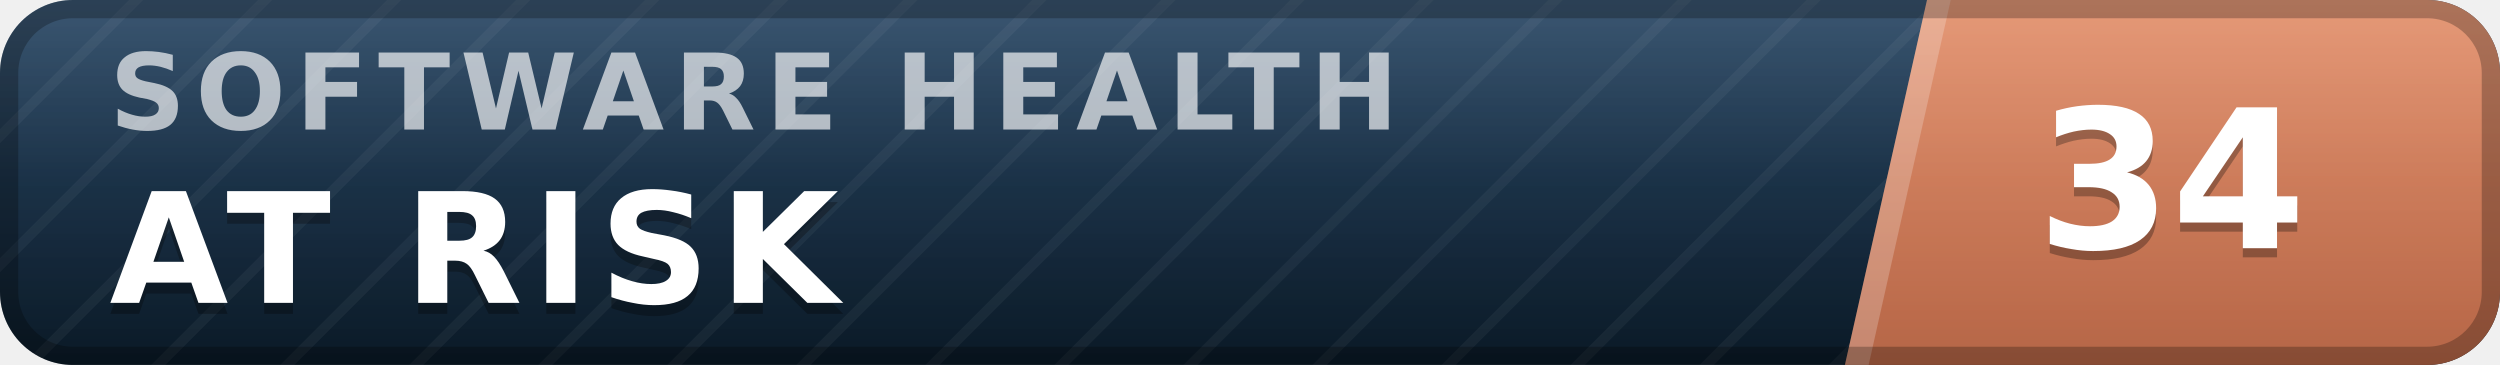
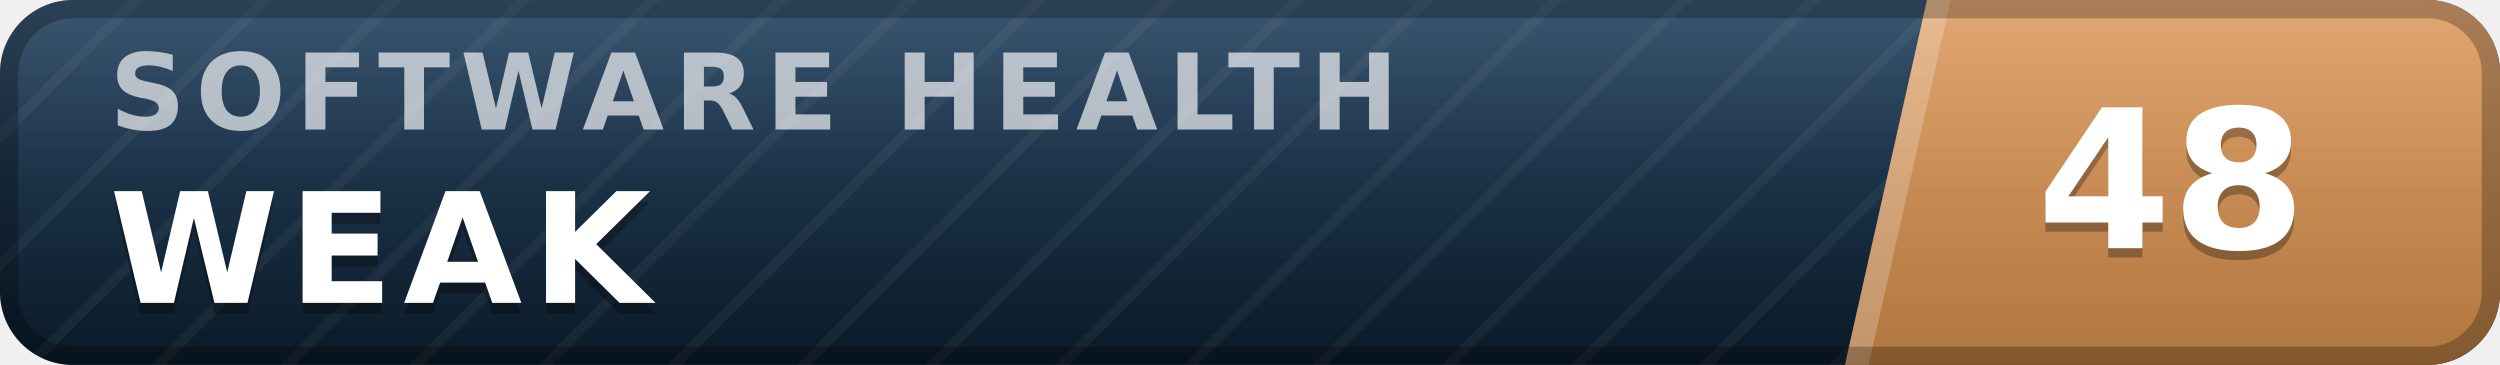
- <svg xmlns="http://www.w3.org/2000/svg" width="137" height="20" viewBox="0 0 137 20" role="img" aria-label="inspect.software software health index 34 of 100, at risk" font-family="Verdana,DejaVu Sans,Geneva,sans-serif">
+ <svg xmlns="http://www.w3.org/2000/svg" width="137" height="20" viewBox="0 0 137 20" role="img" aria-label="inspect.software software health index 48 of 100, weak" font-family="Verdana,DejaVu Sans,Geneva,sans-serif">
  <defs>
    <linearGradient id="plate" x1="0" y1="0" x2="0" y2="1">
      <stop offset="0" stop-color="#1d3d5c" />
      <stop offset="1" stop-color="#0a1926" />
    </linearGradient>
    <linearGradient id="endplate" x1="0" y1="0" x2="0" y2="1">
-       <stop offset="0" stop-color="#e18a64" />
-       <stop offset="1" stop-color="#b56546" />
+       <stop offset="0" stop-color="#dd9a5e" />
+       <stop offset="1" stop-color="#b0763f" />
    </linearGradient>
    <linearGradient id="gloss" x1="0" y1="0" x2="0" y2="1">
      <stop offset="0" stop-color="#fff" stop-opacity=".13" />
      <stop offset=".5" stop-color="#fff" stop-opacity=".03" />
      <stop offset="1" stop-color="#fff" stop-opacity="0" />
    </linearGradient>
    <pattern id="guilloche" width="5" height="5" patternUnits="userSpaceOnUse" patternTransform="rotate(45)">
      <line x1="0" y1="0" x2="0" y2="5" stroke="#fff" stroke-opacity=".045" stroke-width="1.1" />
    </pattern>
    <clipPath id="rounded">
      <rect width="137" height="20" rx="4" />
    </clipPath>
  </defs>
  <g clip-path="url(#rounded)">
    <rect width="137" height="20" fill="url(#plate)" />
    <rect width="137" height="20" fill="url(#guilloche)" />
    <polygon points="105.6,0 137,0 137,20 101.1,20" fill="url(#endplate)" />
    <polygon points="105.6,0 106.9,0 102.4,20 101.1,20" fill="#fff" fill-opacity=".22" />
    <text x="6.0" y="7.1" font-size="5.8" letter-spacing="0.55" fill="#fff" fill-opacity=".66" font-weight="bold" textLength="76.3" lengthAdjust="spacing">SOFTWARE HEALTH</text>
-     <text x="6.0" y="17.2" font-size="8.4" fill="#000" fill-opacity=".3" font-weight="bold" letter-spacing="0.55" textLength="43.3" lengthAdjust="spacing">AT RISK</text>
-     <text x="6.0" y="16.6" font-size="8.4" fill="#fff" font-weight="bold" letter-spacing="0.55" textLength="43.3" lengthAdjust="spacing">AT RISK</text>
-     <text x="119.0" y="14.1" font-size="10.6" fill="#000" fill-opacity=".3" font-weight="bold" text-anchor="middle">34</text>
-     <text x="119.0" y="13.6" font-size="10.6" fill="#fff" font-weight="bold" text-anchor="middle">34</text>
+     <text x="6.0" y="17.2" font-size="8.4" fill="#000" fill-opacity=".3" font-weight="bold" letter-spacing="0.55" textLength="30.3" lengthAdjust="spacing">WEAK</text>
+     <text x="6.0" y="16.6" font-size="8.4" fill="#fff" font-weight="bold" letter-spacing="0.55" textLength="30.3" lengthAdjust="spacing">WEAK</text>
+     <text x="119.0" y="14.1" font-size="10.6" fill="#000" fill-opacity=".3" font-weight="bold" text-anchor="middle">48</text>
+     <text x="119.0" y="13.6" font-size="10.6" fill="#fff" font-weight="bold" text-anchor="middle">48</text>
    <rect width="137" height="20" fill="url(#gloss)" />
  </g>
  <rect x=".5" y=".5" width="136" height="19" rx="3.5" fill="none" stroke="#000" stroke-opacity=".25" />
</svg>
